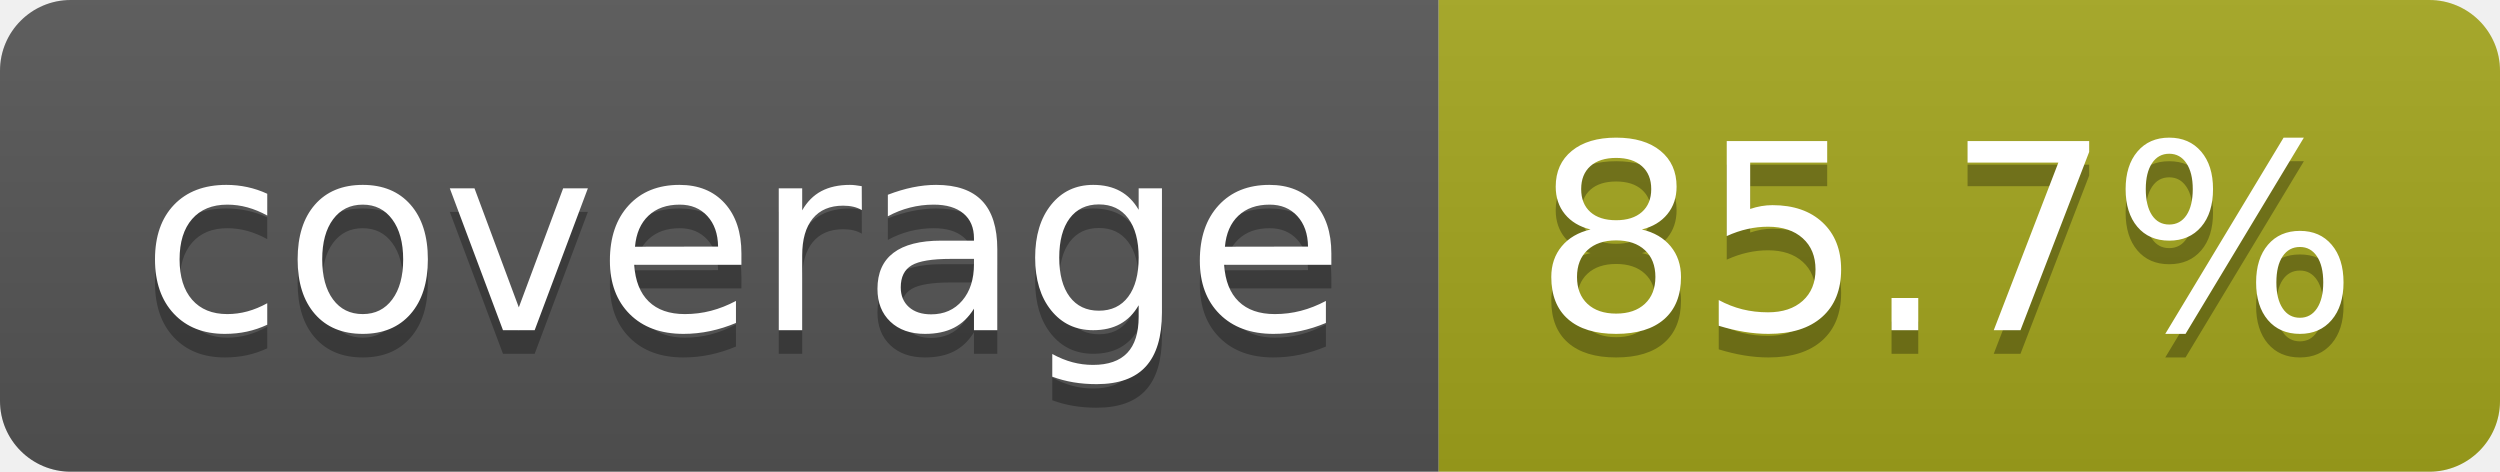
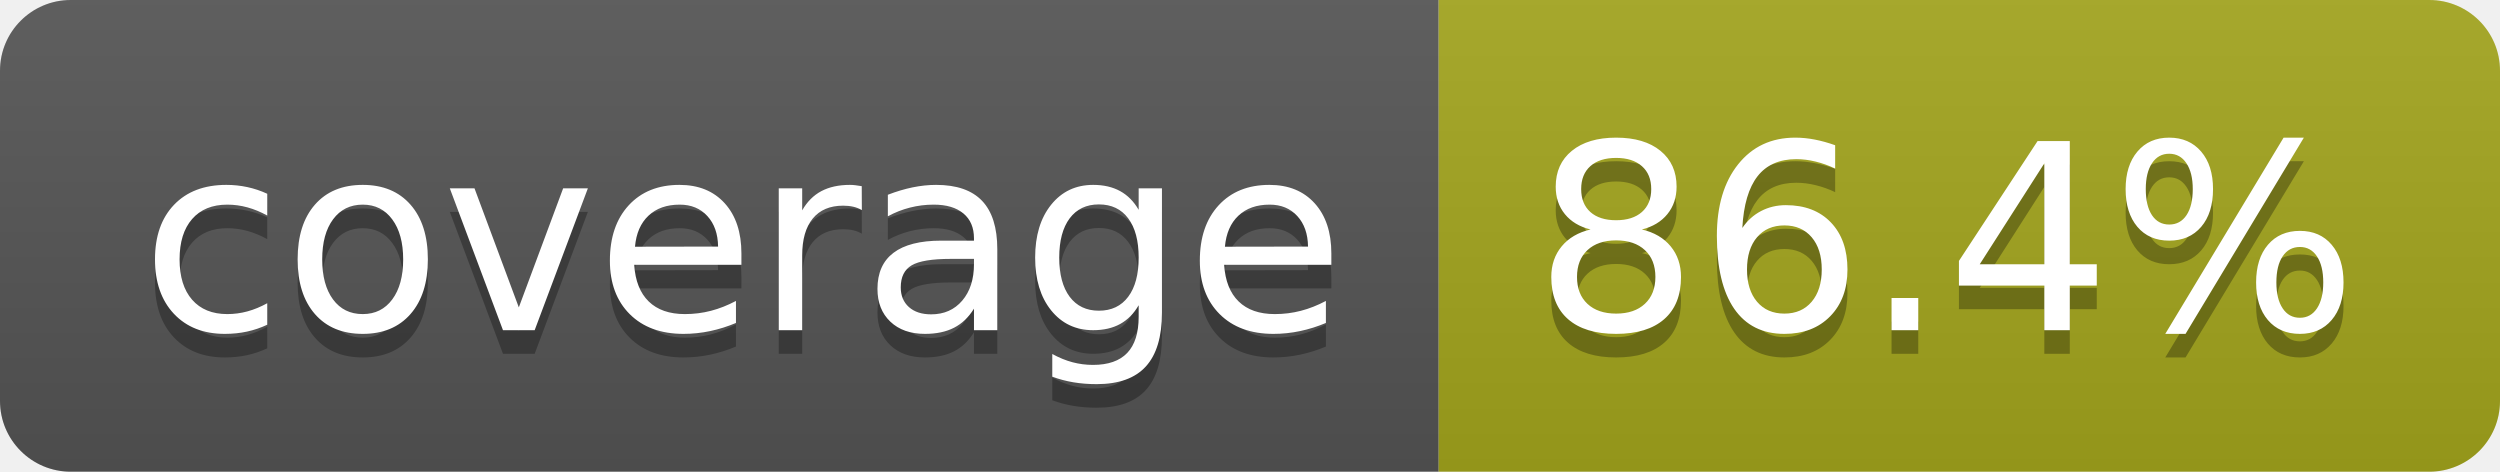
- <svg xmlns="http://www.w3.org/2000/svg" width="106" height="20" role="img" aria-label="coverage: 85.7%">
+ <svg xmlns="http://www.w3.org/2000/svg" width="106" height="20" role="img" aria-label="coverage: 86.4%">
  <linearGradient id="s" x2="0" y2="100%">
    <stop offset="0" stop-color="#bbb" stop-opacity=".1" />
    <stop offset="1" stop-opacity=".1" />
  </linearGradient>
  <clipPath id="r">
    <rect width="106" height="20" rx="3" fill="#fff" />
  </clipPath>
  <g clip-path="url(#r)">
    <rect width="61" height="20" fill="#555" />
    <rect x="61" width="45" height="20" fill="#a4a61d" />
    <rect width="106" height="20" fill="url(#s)" />
  </g>
  <g fill="#fff" text-anchor="middle" font-family="Verdana,Geneva,DejaVu Sans,sans-serif" text-rendering="geometricPrecision" font-size="110">
    <text aria-hidden="true" x="315" y="150" fill="#010101" fill-opacity=".3" transform="scale(.1)" textLength="510">coverage</text>
    <text x="315" y="140" transform="scale(.1)" fill="#fff" textLength="510">coverage</text>
-     <text aria-hidden="true" x="825" y="150" fill="#010101" fill-opacity=".3" transform="scale(.1)" textLength="350">85.7%</text>
-     <text x="825" y="140" transform="scale(.1)" fill="#fff" textLength="350">85.7%</text>
+     <text aria-hidden="true" x="825" y="150" fill="#010101" fill-opacity=".3" transform="scale(.1)" textLength="350">86.4%</text>
+     <text x="825" y="140" transform="scale(.1)" fill="#fff" textLength="350">86.4%</text>
  </g>
</svg>
